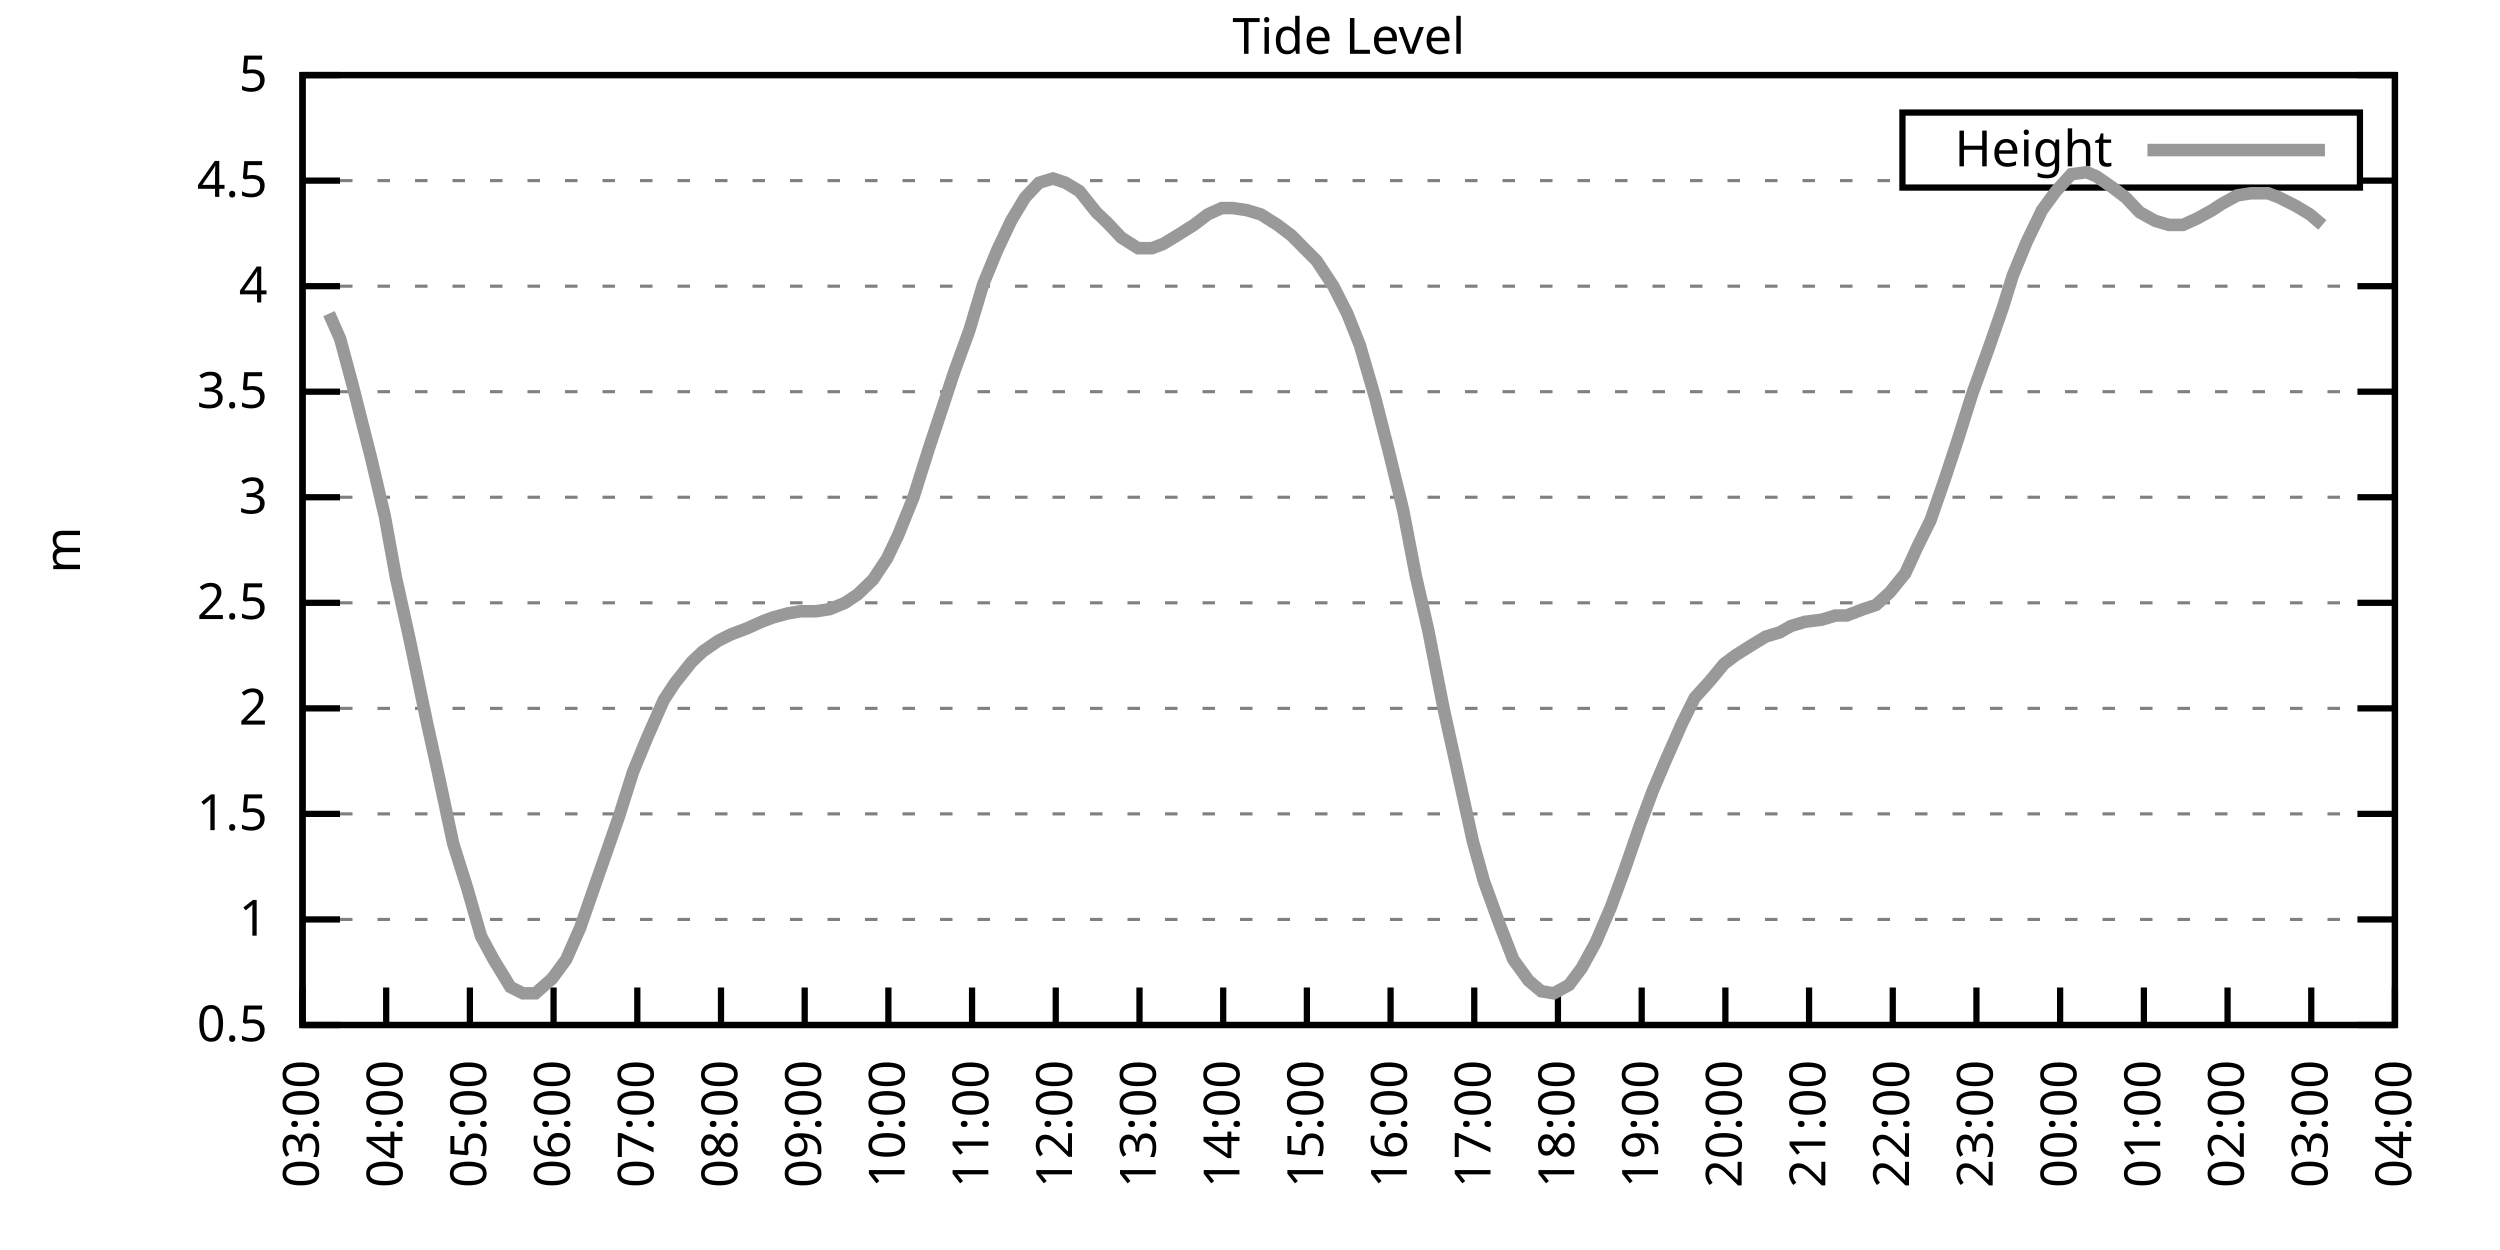
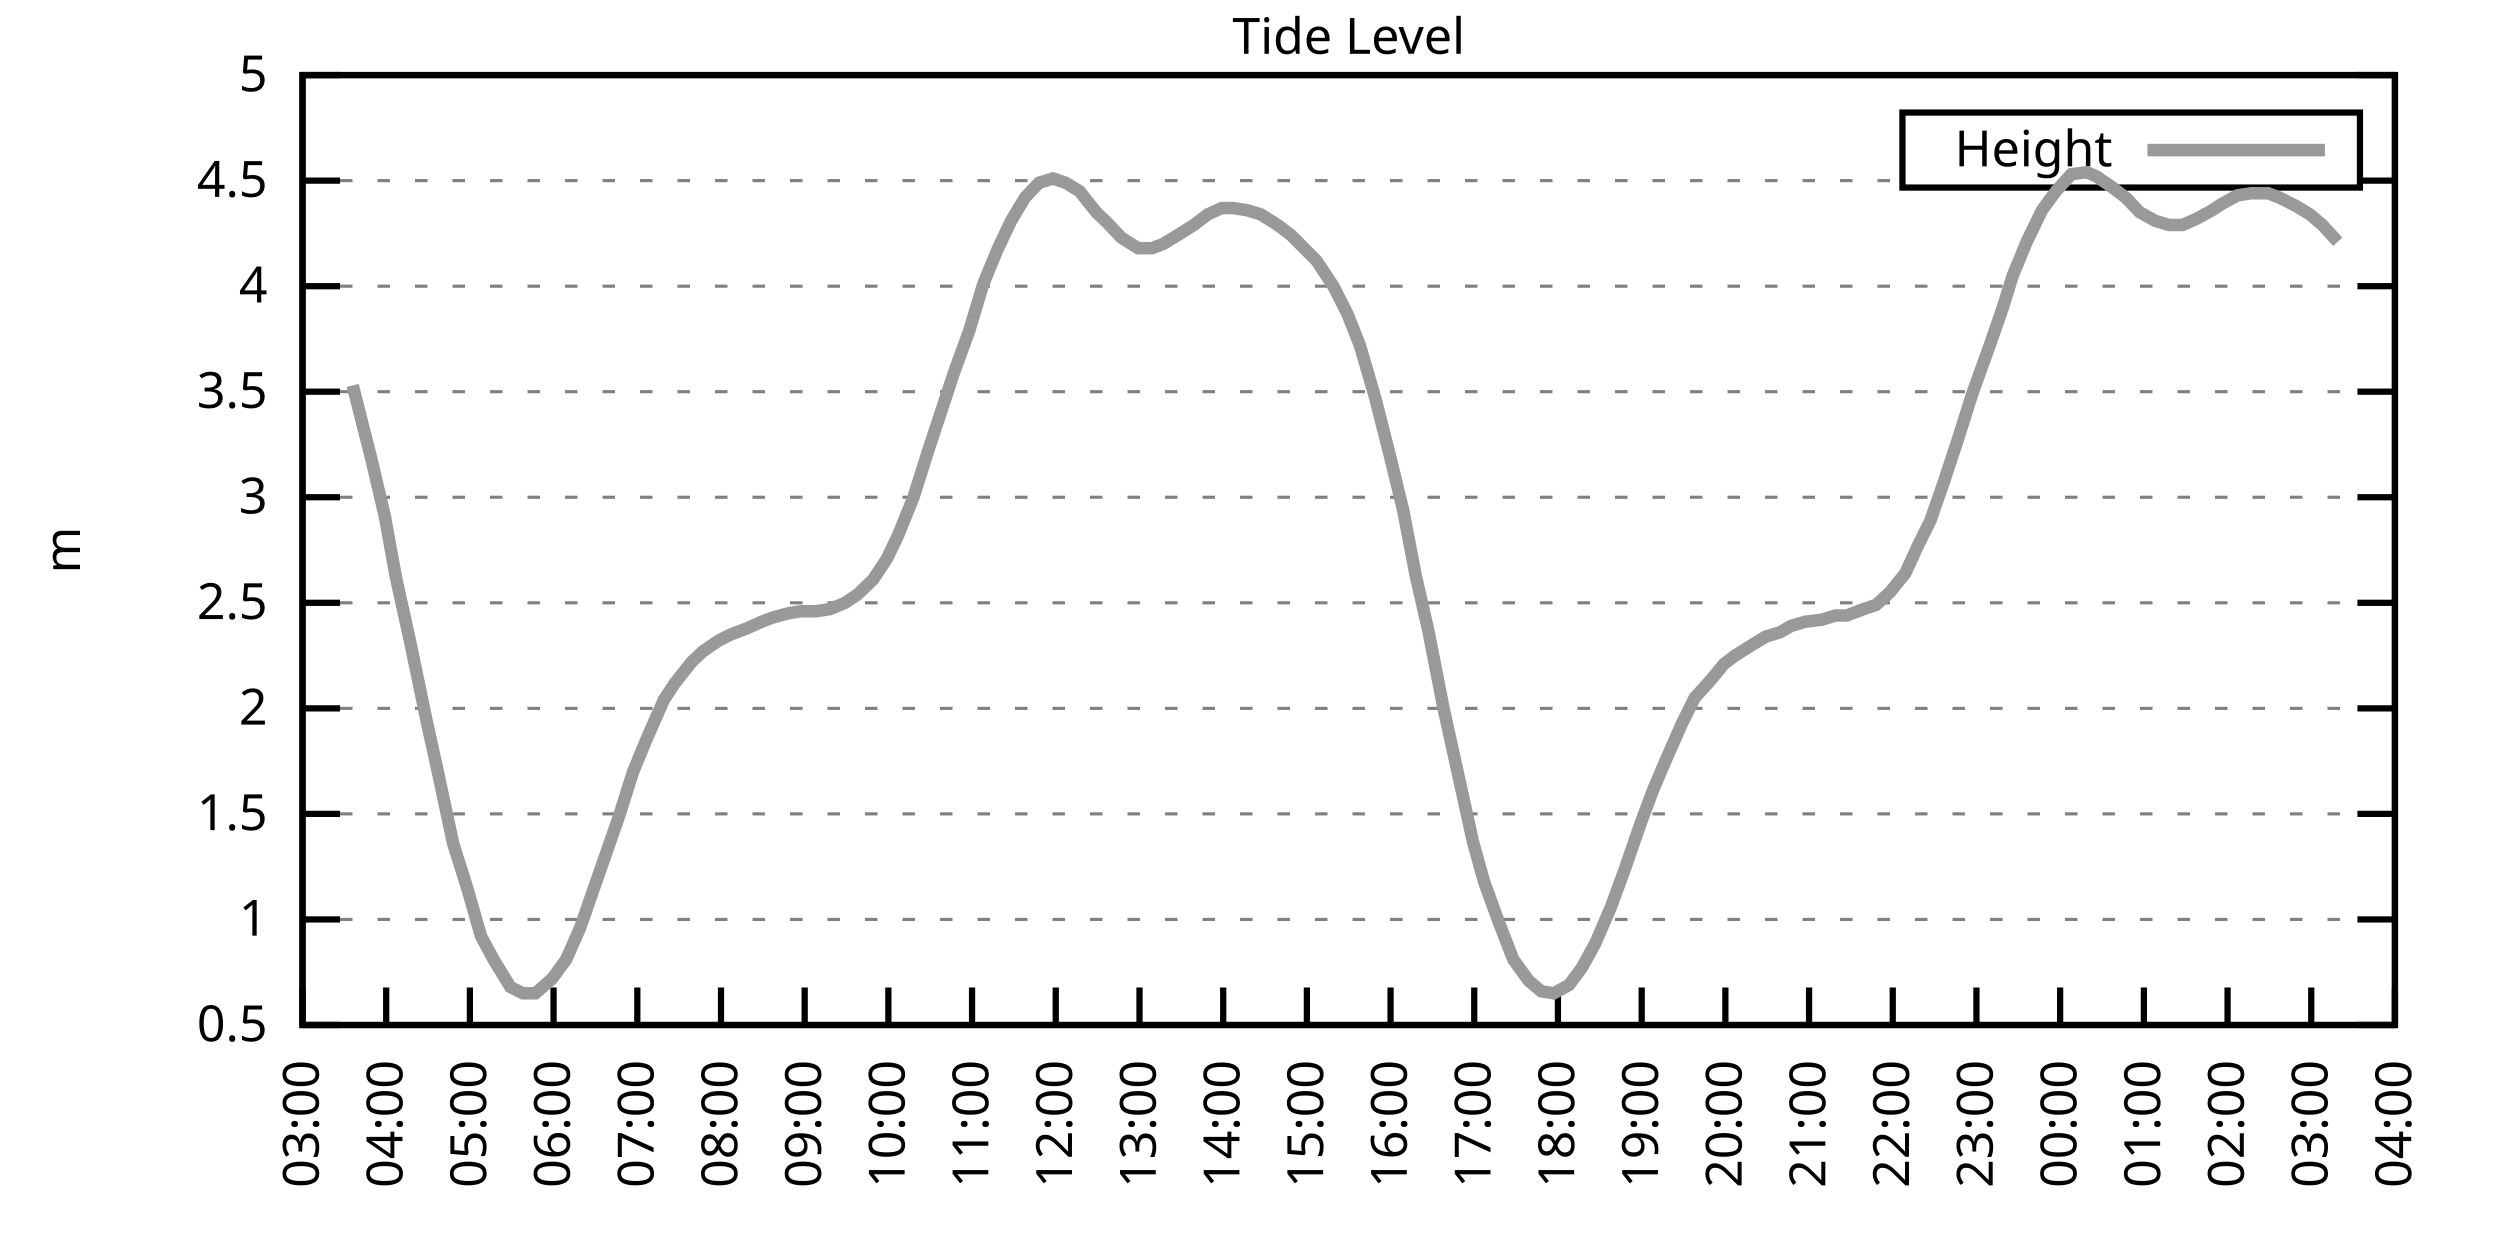
<svg xmlns="http://www.w3.org/2000/svg" xmlns:xlink="http://www.w3.org/1999/xlink" width="400" height="200" viewBox="0 0 400 200">
  <g id="gnuplot_canvas">
    <rect x="0" y="0" width="400" height="200" fill="none" />
    <defs>
      <circle id="gpDot" r="0.5" stroke-width="0.5" stroke="currentColor" />
      <path id="gpPt0" stroke-width="0.333" stroke="currentColor" d="M-1,0 h2 M0,-1 v2" />
      <path id="gpPt1" stroke-width="0.333" stroke="currentColor" d="M-1,-1 L1,1 M1,-1 L-1,1" />
      <path id="gpPt2" stroke-width="0.333" stroke="currentColor" d="M-1,0 L1,0 M0,-1 L0,1 M-1,-1 L1,1 M-1,1 L1,-1" />
      <rect id="gpPt3" stroke-width="0.333" stroke="currentColor" x="-1" y="-1" width="2" height="2" />
      <rect id="gpPt4" stroke-width="0.333" stroke="currentColor" fill="currentColor" x="-1" y="-1" width="2" height="2" />
      <circle id="gpPt5" stroke-width="0.333" stroke="currentColor" cx="0" cy="0" r="1" />
      <use xlink:href="#gpPt5" id="gpPt6" fill="currentColor" stroke="none" />
      <path id="gpPt7" stroke-width="0.333" stroke="currentColor" d="M0,-1.33 L-1.33,0.67 L1.33,0.67 z" />
      <use xlink:href="#gpPt7" id="gpPt8" fill="currentColor" stroke="none" />
      <use xlink:href="#gpPt7" id="gpPt9" stroke="currentColor" transform="rotate(180)" />
      <use xlink:href="#gpPt9" id="gpPt10" fill="currentColor" stroke="none" />
      <use xlink:href="#gpPt3" id="gpPt11" stroke="currentColor" transform="rotate(45)" />
      <use xlink:href="#gpPt11" id="gpPt12" fill="currentColor" stroke="none" />
      <path id="gpPt13" stroke-width="0.333" stroke="currentColor" d="M0,1.330 L1.265,0.411 L0.782,-1.067 L-0.782,-1.076 L-1.265,0.411 z" />
      <use xlink:href="#gpPt13" id="gpPt14" fill="currentColor" stroke="none" />
      <filter id="textbox" filterUnits="objectBoundingBox" x="0" y="0" height="1" width="1">
        <feFlood flood-color="white" flood-opacity="1" result="bgnd" />
        <feComposite in="SourceGraphic" in2="bgnd" operator="atop" />
      </filter>
      <filter id="greybox" filterUnits="objectBoundingBox" x="0" y="0" height="1" width="1">
        <feFlood flood-color="lightgrey" flood-opacity="1" result="grey" />
        <feComposite in="SourceGraphic" in2="grey" operator="atop" />
      </filter>
    </defs>
    <g fill="none" color="white" stroke="currentColor" stroke-width="1.00" stroke-linecap="butt" stroke-linejoin="miter">
</g>
    <g fill="none" color="black" stroke="currentColor" stroke-width="1.00" stroke-linecap="butt" stroke-linejoin="miter">
      <g stroke="none" shape-rendering="crispEdges">
        <polygon fill="rgb(255, 255, 255)" points="48.40,164.00 383.18,164.00 383.18,12.02 48.40,12.02 " />
      </g>
    </g>
    <g fill="none" color="black" stroke="currentColor" stroke-width="1.00" stroke-linecap="butt" stroke-linejoin="miter">
</g>
    <g fill="none" color="black" stroke="black" stroke-width="0.50" stroke-linecap="butt" stroke-linejoin="miter">
</g>
    <g fill="none" color="gray" stroke="currentColor" stroke-width="0.50" stroke-linecap="butt" stroke-linejoin="miter">
      <path stroke="gray" stroke-dasharray="2,4" class="gridline" d="M48.40,164.00 L383.19,164.00  " />
    </g>
    <g fill="none" color="gray" stroke="gray" stroke-width="1.00" stroke-linecap="butt" stroke-linejoin="miter">
</g>
    <g fill="none" color="black" stroke="currentColor" stroke-width="1.00" stroke-linecap="butt" stroke-linejoin="miter">
      <path stroke="black" d="M48.40,164.00 L54.40,164.00 M383.19,164.00 L377.19,164.00  " />
      <g transform="translate(42.80,166.60)" stroke="none" fill="black" font-family="Sans" font-size="8.00" text-anchor="end">
        <text>
          <tspan font-family="Sans"> 0.5</tspan>
        </text>
      </g>
    </g>
    <g fill="none" color="black" stroke="currentColor" stroke-width="1.00" stroke-linecap="butt" stroke-linejoin="miter">
</g>
    <g fill="none" color="black" stroke="black" stroke-width="0.50" stroke-linecap="butt" stroke-linejoin="miter">
</g>
    <g fill="none" color="gray" stroke="currentColor" stroke-width="0.50" stroke-linecap="butt" stroke-linejoin="miter">
      <path stroke="gray" stroke-dasharray="2,4" class="gridline" d="M48.40,147.11 L383.19,147.11  " />
    </g>
    <g fill="none" color="gray" stroke="gray" stroke-width="1.00" stroke-linecap="butt" stroke-linejoin="miter">
</g>
    <g fill="none" color="black" stroke="currentColor" stroke-width="1.00" stroke-linecap="butt" stroke-linejoin="miter">
      <path stroke="black" d="M48.40,147.11 L54.40,147.11 M383.19,147.11 L377.19,147.11  " />
      <g transform="translate(42.80,149.71)" stroke="none" fill="black" font-family="Sans" font-size="8.00" text-anchor="end">
        <text>
          <tspan font-family="Sans"> 1</tspan>
        </text>
      </g>
    </g>
    <g fill="none" color="black" stroke="currentColor" stroke-width="1.00" stroke-linecap="butt" stroke-linejoin="miter">
</g>
    <g fill="none" color="black" stroke="black" stroke-width="0.50" stroke-linecap="butt" stroke-linejoin="miter">
</g>
    <g fill="none" color="gray" stroke="currentColor" stroke-width="0.50" stroke-linecap="butt" stroke-linejoin="miter">
      <path stroke="gray" stroke-dasharray="2,4" class="gridline" d="M48.40,130.22 L383.19,130.22  " />
    </g>
    <g fill="none" color="gray" stroke="gray" stroke-width="1.00" stroke-linecap="butt" stroke-linejoin="miter">
</g>
    <g fill="none" color="black" stroke="currentColor" stroke-width="1.00" stroke-linecap="butt" stroke-linejoin="miter">
      <path stroke="black" d="M48.40,130.22 L54.40,130.22 M383.19,130.22 L377.19,130.22  " />
      <g transform="translate(42.80,132.82)" stroke="none" fill="black" font-family="Sans" font-size="8.00" text-anchor="end">
        <text>
          <tspan font-family="Sans"> 1.5</tspan>
        </text>
      </g>
    </g>
    <g fill="none" color="black" stroke="currentColor" stroke-width="1.00" stroke-linecap="butt" stroke-linejoin="miter">
</g>
    <g fill="none" color="black" stroke="black" stroke-width="0.50" stroke-linecap="butt" stroke-linejoin="miter">
</g>
    <g fill="none" color="gray" stroke="currentColor" stroke-width="0.50" stroke-linecap="butt" stroke-linejoin="miter">
      <path stroke="gray" stroke-dasharray="2,4" class="gridline" d="M48.40,113.34 L383.19,113.34  " />
    </g>
    <g fill="none" color="gray" stroke="gray" stroke-width="1.00" stroke-linecap="butt" stroke-linejoin="miter">
</g>
    <g fill="none" color="black" stroke="currentColor" stroke-width="1.00" stroke-linecap="butt" stroke-linejoin="miter">
      <path stroke="black" d="M48.40,113.34 L54.40,113.34 M383.19,113.34 L377.19,113.34  " />
      <g transform="translate(42.80,115.94)" stroke="none" fill="black" font-family="Sans" font-size="8.00" text-anchor="end">
        <text>
          <tspan font-family="Sans"> 2</tspan>
        </text>
      </g>
    </g>
    <g fill="none" color="black" stroke="currentColor" stroke-width="1.00" stroke-linecap="butt" stroke-linejoin="miter">
</g>
    <g fill="none" color="black" stroke="black" stroke-width="0.50" stroke-linecap="butt" stroke-linejoin="miter">
</g>
    <g fill="none" color="gray" stroke="currentColor" stroke-width="0.50" stroke-linecap="butt" stroke-linejoin="miter">
      <path stroke="gray" stroke-dasharray="2,4" class="gridline" d="M48.40,96.45 L383.19,96.45  " />
    </g>
    <g fill="none" color="gray" stroke="gray" stroke-width="1.00" stroke-linecap="butt" stroke-linejoin="miter">
</g>
    <g fill="none" color="black" stroke="currentColor" stroke-width="1.00" stroke-linecap="butt" stroke-linejoin="miter">
      <path stroke="black" d="M48.40,96.45 L54.40,96.45 M383.19,96.45 L377.19,96.45  " />
      <g transform="translate(42.80,99.05)" stroke="none" fill="black" font-family="Sans" font-size="8.00" text-anchor="end">
        <text>
          <tspan font-family="Sans"> 2.5</tspan>
        </text>
      </g>
    </g>
    <g fill="none" color="black" stroke="currentColor" stroke-width="1.00" stroke-linecap="butt" stroke-linejoin="miter">
</g>
    <g fill="none" color="black" stroke="black" stroke-width="0.50" stroke-linecap="butt" stroke-linejoin="miter">
</g>
    <g fill="none" color="gray" stroke="currentColor" stroke-width="0.50" stroke-linecap="butt" stroke-linejoin="miter">
      <path stroke="gray" stroke-dasharray="2,4" class="gridline" d="M48.40,79.56 L383.19,79.56  " />
    </g>
    <g fill="none" color="gray" stroke="gray" stroke-width="1.00" stroke-linecap="butt" stroke-linejoin="miter">
</g>
    <g fill="none" color="black" stroke="currentColor" stroke-width="1.00" stroke-linecap="butt" stroke-linejoin="miter">
      <path stroke="black" d="M48.40,79.56 L54.40,79.56 M383.19,79.56 L377.19,79.56  " />
      <g transform="translate(42.80,82.16)" stroke="none" fill="black" font-family="Sans" font-size="8.00" text-anchor="end">
        <text>
          <tspan font-family="Sans"> 3</tspan>
        </text>
      </g>
    </g>
    <g fill="none" color="black" stroke="currentColor" stroke-width="1.00" stroke-linecap="butt" stroke-linejoin="miter">
</g>
    <g fill="none" color="black" stroke="black" stroke-width="0.50" stroke-linecap="butt" stroke-linejoin="miter">
</g>
    <g fill="none" color="gray" stroke="currentColor" stroke-width="0.50" stroke-linecap="butt" stroke-linejoin="miter">
      <path stroke="gray" stroke-dasharray="2,4" class="gridline" d="M48.40,62.67 L383.19,62.67  " />
    </g>
    <g fill="none" color="gray" stroke="gray" stroke-width="1.00" stroke-linecap="butt" stroke-linejoin="miter">
</g>
    <g fill="none" color="black" stroke="currentColor" stroke-width="1.00" stroke-linecap="butt" stroke-linejoin="miter">
      <path stroke="black" d="M48.40,62.67 L54.40,62.67 M383.19,62.67 L377.19,62.67  " />
      <g transform="translate(42.80,65.27)" stroke="none" fill="black" font-family="Sans" font-size="8.00" text-anchor="end">
        <text>
          <tspan font-family="Sans"> 3.5</tspan>
        </text>
      </g>
    </g>
    <g fill="none" color="black" stroke="currentColor" stroke-width="1.00" stroke-linecap="butt" stroke-linejoin="miter">
</g>
    <g fill="none" color="black" stroke="black" stroke-width="0.50" stroke-linecap="butt" stroke-linejoin="miter">
</g>
    <g fill="none" color="gray" stroke="currentColor" stroke-width="0.50" stroke-linecap="butt" stroke-linejoin="miter">
      <path stroke="gray" stroke-dasharray="2,4" class="gridline" d="M48.40,45.79 L383.19,45.79  " />
    </g>
    <g fill="none" color="gray" stroke="gray" stroke-width="1.00" stroke-linecap="butt" stroke-linejoin="miter">
</g>
    <g fill="none" color="black" stroke="currentColor" stroke-width="1.00" stroke-linecap="butt" stroke-linejoin="miter">
      <path stroke="black" d="M48.40,45.79 L54.40,45.79 M383.19,45.79 L377.19,45.79  " />
      <g transform="translate(42.80,48.39)" stroke="none" fill="black" font-family="Sans" font-size="8.00" text-anchor="end">
        <text>
          <tspan font-family="Sans"> 4</tspan>
        </text>
      </g>
    </g>
    <g fill="none" color="black" stroke="currentColor" stroke-width="1.00" stroke-linecap="butt" stroke-linejoin="miter">
</g>
    <g fill="none" color="black" stroke="black" stroke-width="0.50" stroke-linecap="butt" stroke-linejoin="miter">
</g>
    <g fill="none" color="gray" stroke="currentColor" stroke-width="0.50" stroke-linecap="butt" stroke-linejoin="miter">
      <path stroke="gray" stroke-dasharray="2,4" class="gridline" d="M48.40,28.90 L304.39,28.90 M377.59,28.90 L383.19,28.90  " />
    </g>
    <g fill="none" color="gray" stroke="gray" stroke-width="1.00" stroke-linecap="butt" stroke-linejoin="miter">
</g>
    <g fill="none" color="black" stroke="currentColor" stroke-width="1.00" stroke-linecap="butt" stroke-linejoin="miter">
      <path stroke="black" d="M48.40,28.90 L54.40,28.90 M383.19,28.90 L377.19,28.90  " />
      <g transform="translate(42.80,31.50)" stroke="none" fill="black" font-family="Sans" font-size="8.00" text-anchor="end">
        <text>
          <tspan font-family="Sans"> 4.5</tspan>
        </text>
      </g>
    </g>
    <g fill="none" color="black" stroke="currentColor" stroke-width="1.00" stroke-linecap="butt" stroke-linejoin="miter">
</g>
    <g fill="none" color="black" stroke="black" stroke-width="0.50" stroke-linecap="butt" stroke-linejoin="miter">
</g>
    <g fill="none" color="gray" stroke="currentColor" stroke-width="0.50" stroke-linecap="butt" stroke-linejoin="miter">
      <path stroke="gray" stroke-dasharray="2,4" class="gridline" d="M48.40,12.01 L383.19,12.01  " />
    </g>
    <g fill="none" color="gray" stroke="gray" stroke-width="1.00" stroke-linecap="butt" stroke-linejoin="miter">
</g>
    <g fill="none" color="black" stroke="currentColor" stroke-width="1.00" stroke-linecap="butt" stroke-linejoin="miter">
      <path stroke="black" d="M48.40,12.01 L54.40,12.01 M383.19,12.01 L377.19,12.01  " />
      <g transform="translate(42.80,14.61)" stroke="none" fill="black" font-family="Sans" font-size="8.00" text-anchor="end">
        <text>
          <tspan font-family="Sans"> 5</tspan>
        </text>
      </g>
    </g>
    <g fill="none" color="black" stroke="currentColor" stroke-width="1.00" stroke-linecap="butt" stroke-linejoin="miter">
      <path stroke="black" d="M48.40,164.00 L48.40,158.00  " />
      <g transform="translate(51.00,169.60) rotate(270.00)" stroke="none" fill="black" font-family="Sans" font-size="8.00" text-anchor="end">
        <text>
          <tspan font-family="Sans">03:00</tspan>
        </text>
      </g>
    </g>
    <g fill="none" color="black" stroke="currentColor" stroke-width="1.00" stroke-linecap="butt" stroke-linejoin="miter">
      <path stroke="black" d="M61.79,164.00 L61.79,158.00  " />
      <g transform="translate(64.39,169.60) rotate(270.00)" stroke="none" fill="black" font-family="Sans" font-size="8.00" text-anchor="end">
        <text>
          <tspan font-family="Sans">04:00</tspan>
        </text>
      </g>
    </g>
    <g fill="none" color="black" stroke="currentColor" stroke-width="1.00" stroke-linecap="butt" stroke-linejoin="miter">
      <path stroke="black" d="M75.18,164.00 L75.18,158.00  " />
      <g transform="translate(77.78,169.60) rotate(270.00)" stroke="none" fill="black" font-family="Sans" font-size="8.00" text-anchor="end">
        <text>
          <tspan font-family="Sans">05:00</tspan>
        </text>
      </g>
    </g>
    <g fill="none" color="black" stroke="currentColor" stroke-width="1.00" stroke-linecap="butt" stroke-linejoin="miter">
      <path stroke="black" d="M88.57,164.00 L88.57,158.00  " />
      <g transform="translate(91.17,169.60) rotate(270.00)" stroke="none" fill="black" font-family="Sans" font-size="8.00" text-anchor="end">
        <text>
          <tspan font-family="Sans">06:00</tspan>
        </text>
      </g>
    </g>
    <g fill="none" color="black" stroke="currentColor" stroke-width="1.00" stroke-linecap="butt" stroke-linejoin="miter">
      <path stroke="black" d="M101.97,164.00 L101.97,158.00  " />
      <g transform="translate(104.57,169.60) rotate(270.00)" stroke="none" fill="black" font-family="Sans" font-size="8.00" text-anchor="end">
        <text>
          <tspan font-family="Sans">07:00</tspan>
        </text>
      </g>
    </g>
    <g fill="none" color="black" stroke="currentColor" stroke-width="1.00" stroke-linecap="butt" stroke-linejoin="miter">
      <path stroke="black" d="M115.36,164.00 L115.36,158.00  " />
      <g transform="translate(117.96,169.60) rotate(270.00)" stroke="none" fill="black" font-family="Sans" font-size="8.00" text-anchor="end">
        <text>
          <tspan font-family="Sans">08:00</tspan>
        </text>
      </g>
    </g>
    <g fill="none" color="black" stroke="currentColor" stroke-width="1.00" stroke-linecap="butt" stroke-linejoin="miter">
      <path stroke="black" d="M128.75,164.00 L128.75,158.00  " />
      <g transform="translate(131.35,169.60) rotate(270.00)" stroke="none" fill="black" font-family="Sans" font-size="8.00" text-anchor="end">
        <text>
          <tspan font-family="Sans">09:00</tspan>
        </text>
      </g>
    </g>
    <g fill="none" color="black" stroke="currentColor" stroke-width="1.00" stroke-linecap="butt" stroke-linejoin="miter">
      <path stroke="black" d="M142.14,164.00 L142.14,158.00  " />
      <g transform="translate(144.74,169.60) rotate(270.00)" stroke="none" fill="black" font-family="Sans" font-size="8.00" text-anchor="end">
        <text>
          <tspan font-family="Sans">10:00</tspan>
        </text>
      </g>
    </g>
    <g fill="none" color="black" stroke="currentColor" stroke-width="1.00" stroke-linecap="butt" stroke-linejoin="miter">
      <path stroke="black" d="M155.53,164.00 L155.53,158.00  " />
      <g transform="translate(158.13,169.60) rotate(270.00)" stroke="none" fill="black" font-family="Sans" font-size="8.00" text-anchor="end">
        <text>
          <tspan font-family="Sans">11:00</tspan>
        </text>
      </g>
    </g>
    <g fill="none" color="black" stroke="currentColor" stroke-width="1.00" stroke-linecap="butt" stroke-linejoin="miter">
      <path stroke="black" d="M168.92,164.00 L168.92,158.00  " />
      <g transform="translate(171.52,169.60) rotate(270.00)" stroke="none" fill="black" font-family="Sans" font-size="8.00" text-anchor="end">
        <text>
          <tspan font-family="Sans">12:00</tspan>
        </text>
      </g>
    </g>
    <g fill="none" color="black" stroke="currentColor" stroke-width="1.00" stroke-linecap="butt" stroke-linejoin="miter">
      <path stroke="black" d="M182.32,164.00 L182.32,158.00  " />
      <g transform="translate(184.92,169.60) rotate(270.00)" stroke="none" fill="black" font-family="Sans" font-size="8.00" text-anchor="end">
        <text>
          <tspan font-family="Sans">13:00</tspan>
        </text>
      </g>
    </g>
    <g fill="none" color="black" stroke="currentColor" stroke-width="1.00" stroke-linecap="butt" stroke-linejoin="miter">
      <path stroke="black" d="M195.71,164.00 L195.71,158.00  " />
      <g transform="translate(198.31,169.60) rotate(270.00)" stroke="none" fill="black" font-family="Sans" font-size="8.00" text-anchor="end">
        <text>
          <tspan font-family="Sans">14:00</tspan>
        </text>
      </g>
    </g>
    <g fill="none" color="black" stroke="currentColor" stroke-width="1.00" stroke-linecap="butt" stroke-linejoin="miter">
      <path stroke="black" d="M209.10,164.00 L209.10,158.00  " />
      <g transform="translate(211.70,169.60) rotate(270.00)" stroke="none" fill="black" font-family="Sans" font-size="8.00" text-anchor="end">
        <text>
          <tspan font-family="Sans">15:00</tspan>
        </text>
      </g>
    </g>
    <g fill="none" color="black" stroke="currentColor" stroke-width="1.00" stroke-linecap="butt" stroke-linejoin="miter">
      <path stroke="black" d="M222.49,164.00 L222.49,158.00  " />
      <g transform="translate(225.09,169.60) rotate(270.00)" stroke="none" fill="black" font-family="Sans" font-size="8.00" text-anchor="end">
        <text>
          <tspan font-family="Sans">16:00</tspan>
        </text>
      </g>
    </g>
    <g fill="none" color="black" stroke="currentColor" stroke-width="1.00" stroke-linecap="butt" stroke-linejoin="miter">
      <path stroke="black" d="M235.88,164.00 L235.88,158.00  " />
      <g transform="translate(238.48,169.60) rotate(270.00)" stroke="none" fill="black" font-family="Sans" font-size="8.00" text-anchor="end">
        <text>
          <tspan font-family="Sans">17:00</tspan>
        </text>
      </g>
    </g>
    <g fill="none" color="black" stroke="currentColor" stroke-width="1.00" stroke-linecap="butt" stroke-linejoin="miter">
      <path stroke="black" d="M249.27,164.00 L249.27,158.00  " />
      <g transform="translate(251.87,169.60) rotate(270.00)" stroke="none" fill="black" font-family="Sans" font-size="8.00" text-anchor="end">
        <text>
          <tspan font-family="Sans">18:00</tspan>
        </text>
      </g>
    </g>
    <g fill="none" color="black" stroke="currentColor" stroke-width="1.00" stroke-linecap="butt" stroke-linejoin="miter">
      <path stroke="black" d="M262.67,164.00 L262.67,158.00  " />
      <g transform="translate(265.27,169.60) rotate(270.00)" stroke="none" fill="black" font-family="Sans" font-size="8.00" text-anchor="end">
        <text>
          <tspan font-family="Sans">19:00</tspan>
        </text>
      </g>
    </g>
    <g fill="none" color="black" stroke="currentColor" stroke-width="1.00" stroke-linecap="butt" stroke-linejoin="miter">
      <path stroke="black" d="M276.06,164.00 L276.06,158.00  " />
      <g transform="translate(278.66,169.60) rotate(270.00)" stroke="none" fill="black" font-family="Sans" font-size="8.00" text-anchor="end">
        <text>
          <tspan font-family="Sans">20:00</tspan>
        </text>
      </g>
    </g>
    <g fill="none" color="black" stroke="currentColor" stroke-width="1.00" stroke-linecap="butt" stroke-linejoin="miter">
      <path stroke="black" d="M289.45,164.00 L289.45,158.00  " />
      <g transform="translate(292.05,169.60) rotate(270.00)" stroke="none" fill="black" font-family="Sans" font-size="8.00" text-anchor="end">
        <text>
          <tspan font-family="Sans">21:00</tspan>
        </text>
      </g>
    </g>
    <g fill="none" color="black" stroke="currentColor" stroke-width="1.00" stroke-linecap="butt" stroke-linejoin="miter">
      <path stroke="black" d="M302.84,164.00 L302.84,158.00  " />
      <g transform="translate(305.44,169.60) rotate(270.00)" stroke="none" fill="black" font-family="Sans" font-size="8.00" text-anchor="end">
        <text>
          <tspan font-family="Sans">22:00</tspan>
        </text>
      </g>
    </g>
    <g fill="none" color="black" stroke="currentColor" stroke-width="1.00" stroke-linecap="butt" stroke-linejoin="miter">
      <path stroke="black" d="M316.23,164.00 L316.23,158.00  " />
      <g transform="translate(318.83,169.60) rotate(270.00)" stroke="none" fill="black" font-family="Sans" font-size="8.00" text-anchor="end">
        <text>
          <tspan font-family="Sans">23:00</tspan>
        </text>
      </g>
    </g>
    <g fill="none" color="black" stroke="currentColor" stroke-width="1.00" stroke-linecap="butt" stroke-linejoin="miter">
      <path stroke="black" d="M329.62,164.00 L329.62,158.00  " />
      <g transform="translate(332.22,169.60) rotate(270.00)" stroke="none" fill="black" font-family="Sans" font-size="8.00" text-anchor="end">
        <text>
          <tspan font-family="Sans">00:00</tspan>
        </text>
      </g>
    </g>
    <g fill="none" color="black" stroke="currentColor" stroke-width="1.00" stroke-linecap="butt" stroke-linejoin="miter">
      <path stroke="black" d="M343.02,164.00 L343.02,158.00  " />
      <g transform="translate(345.62,169.60) rotate(270.00)" stroke="none" fill="black" font-family="Sans" font-size="8.00" text-anchor="end">
        <text>
          <tspan font-family="Sans">01:00</tspan>
        </text>
      </g>
    </g>
    <g fill="none" color="black" stroke="currentColor" stroke-width="1.00" stroke-linecap="butt" stroke-linejoin="miter">
      <path stroke="black" d="M356.41,164.00 L356.41,158.00  " />
      <g transform="translate(359.01,169.60) rotate(270.00)" stroke="none" fill="black" font-family="Sans" font-size="8.00" text-anchor="end">
        <text>
          <tspan font-family="Sans">02:00</tspan>
        </text>
      </g>
    </g>
    <g fill="none" color="black" stroke="currentColor" stroke-width="1.00" stroke-linecap="butt" stroke-linejoin="miter">
      <path stroke="black" d="M369.80,164.00 L369.80,158.00  " />
      <g transform="translate(372.40,169.60) rotate(270.00)" stroke="none" fill="black" font-family="Sans" font-size="8.00" text-anchor="end">
        <text>
          <tspan font-family="Sans">03:00</tspan>
        </text>
      </g>
    </g>
    <g fill="none" color="black" stroke="currentColor" stroke-width="1.00" stroke-linecap="butt" stroke-linejoin="miter">
      <path stroke="black" d="M383.19,164.00 L383.19,158.00  " />
      <g transform="translate(385.79,169.60) rotate(270.00)" stroke="none" fill="black" font-family="Sans" font-size="8.00" text-anchor="end">
        <text>
          <tspan font-family="Sans">04:00</tspan>
        </text>
      </g>
    </g>
    <g fill="none" color="black" stroke="currentColor" stroke-width="1.00" stroke-linecap="butt" stroke-linejoin="miter">
</g>
    <g fill="none" color="black" stroke="currentColor" stroke-width="1.00" stroke-linecap="butt" stroke-linejoin="miter">
      <path stroke="black" d="M48.40,12.01 L48.40,164.00 L383.19,164.00 L383.19,12.01 L48.40,12.01 Z  " />
    </g>
    <g fill="none" color="black" stroke="currentColor" stroke-width="1.00" stroke-linecap="butt" stroke-linejoin="miter">
</g>
    <g fill="none" color="black" stroke="currentColor" stroke-width="1.00" stroke-linecap="butt" stroke-linejoin="miter">
      <path stroke="black" d="M304.39,30.01 L304.39,18.01 L377.59,18.01 L377.59,30.01 L304.39,30.01 Z  " />
    </g>
    <g id="Tide_level_plot_1">
      <g fill="none" color="white" stroke="black" stroke-width="2.00" stroke-linecap="butt" stroke-linejoin="miter">
</g>
      <g fill="none" color="black" stroke="currentColor" stroke-width="2.00" stroke-linecap="butt" stroke-linejoin="miter">
        <g transform="translate(337.99,26.61)" stroke="none" fill="black" font-family="Sans" font-size="8.00" text-anchor="end">
          <text>
            <tspan font-family="Sans">Height</tspan>
          </text>
        </g>
      </g>
      <g fill="none" color="black" stroke="currentColor" stroke-width="2.00" stroke-linecap="butt" stroke-linejoin="miter">
-         <path stroke="rgb(153, 153, 153)" d="M343.59,24.01 L371.99,24.01 M52.64,50.18 L54.43,54.23 L56.43,61.66 L59.34,73.14 L61.57,82.60 L63.35,92.40   L65.59,102.53 L68.26,115.36 L70.05,123.47 L72.50,134.95 L74.74,142.05 L76.97,149.81 L78.98,153.53 L81.66,157.92   L83.66,158.93 L85.67,158.93 L88.35,156.57 L90.58,153.53 L92.82,148.46 L95.05,142.05 L97.06,136.30 L99.06,130.56   L101.30,123.47 L103.53,118.07 L106.21,111.99 L107.99,109.28 L110.67,105.91 L112.46,104.22 L114.91,102.53 L116.92,101.52   L119.60,100.50 L121.83,99.49 L123.62,98.81 L126.07,98.14 L128.08,97.80 L130.54,97.80 L132.77,97.46 L135.22,96.45   L137.23,95.10 L139.69,92.73 L141.92,89.36 L143.70,85.64 L146.16,79.56 L148.61,71.79 L150.85,65.04 L152.63,59.63   L155.09,52.88 L157.32,45.45 L159.55,40.04 L161.78,35.32 L164.01,31.60 L166.25,29.24 L168.48,28.56 L170.49,29.24   L172.72,30.59 L175.40,33.96 L177.18,35.65 L179.41,38.02 L182.09,39.71 L184.32,39.71 L186.11,39.03 L188.34,37.68   L191.02,35.99 L193.25,34.30 L195.48,33.29 L197.27,33.29 L199.50,33.63 L201.73,34.30 L204.41,35.99 L206.64,37.68   L208.65,39.71 L210.66,41.73 L213.34,45.79 L215.57,50.18 L217.58,55.24 L220.04,63.69 L222.27,72.47 L224.50,81.59   L226.51,92.06 L228.52,100.84 L230.97,113.34 L233.43,124.48 L235.66,134.62 L237.44,141.03 L239.90,147.79 L242.13,153.53   L244.59,156.91 L246.60,158.60 L248.60,158.93 L251.06,157.58 L253.07,154.88 L255.30,150.83 L257.76,145.09 L259.99,139.01   L262.44,131.91 L264.45,126.51 L266.46,121.78 L269.14,115.70 L271.15,111.65 L273.60,108.95 L275.83,106.24 L277.62,104.89   L280.30,103.20 L282.53,101.85 L284.76,101.18 L286.55,100.16 L288.78,99.49 L291.46,99.15 L293.69,98.48 L295.48,98.48   L298.15,97.46 L300.16,96.79 L302.39,94.76 L304.85,91.72 L306.86,87.33 L308.87,83.28 L311.10,76.86 L313.33,70.10   L315.56,63.01 L318.24,55.58 L320.47,49.16 L322.04,44.10 L324.27,38.69 L326.72,33.63 L328.95,30.59 L331.41,27.88   L333.86,27.55 L335.43,28.22 L337.88,29.91 L340.11,31.60 L342.35,33.96 L344.80,35.32 L347.03,35.99 L349.26,35.99   L351.50,34.98 L353.95,33.63 L355.51,32.61 L357.97,31.26 L360.20,30.92 L362.88,30.92 L364.66,31.60 L367.34,32.95   L369.58,34.30 L371.58,35.99  " />
+         <path stroke="rgb(153, 153, 153)" d="M343.59,24.01 L371.99,24.01 M56.43,61.66 L59.34,73.14 L61.57,82.60 L63.35,92.40 L65.59,102.53 L68.26,115.36   L70.05,123.47 L72.50,134.95 L74.74,142.05 L76.97,149.81 L78.98,153.53 L81.66,157.92 L83.66,158.93 L85.67,158.93   L88.35,156.57 L90.58,153.53 L92.82,148.46 L95.05,142.05 L97.06,136.30 L99.06,130.56 L101.30,123.47 L103.53,118.07   L106.21,111.99 L107.99,109.28 L110.67,105.91 L112.46,104.22 L114.91,102.53 L116.92,101.52 L119.60,100.50 L121.83,99.49   L123.62,98.81 L126.07,98.14 L128.08,97.80 L130.54,97.80 L132.77,97.46 L135.22,96.45 L137.23,95.10 L139.69,92.73   L141.92,89.36 L143.70,85.64 L146.16,79.56 L148.61,71.79 L150.85,65.04 L152.63,59.63 L155.09,52.88 L157.32,45.45   L159.55,40.04 L161.78,35.32 L164.01,31.60 L166.25,29.24 L168.48,28.56 L170.49,29.24 L172.72,30.59 L175.40,33.96   L177.18,35.65 L179.41,38.02 L182.09,39.71 L184.32,39.71 L186.11,39.03 L188.34,37.68 L191.02,35.99 L193.25,34.30   L195.48,33.29 L197.27,33.29 L199.50,33.63 L201.73,34.30 L204.41,35.99 L206.64,37.68 L208.65,39.71 L210.66,41.73   L213.34,45.79 L215.57,50.18 L217.58,55.24 L220.04,63.69 L222.27,72.47 L224.50,81.59 L226.51,92.06 L228.52,100.84   L230.97,113.34 L233.43,124.48 L235.66,134.62 L237.44,141.03 L239.90,147.79 L242.13,153.53 L244.59,156.91 L246.60,158.60   L248.60,158.93 L251.06,157.58 L253.07,154.88 L255.30,150.83 L257.76,145.09 L259.99,139.01 L262.44,131.91 L264.45,126.51   L266.46,121.78 L269.14,115.70 L271.15,111.65 L273.60,108.95 L275.83,106.24 L277.62,104.89 L280.30,103.20 L282.53,101.85   L284.76,101.18 L286.55,100.16 L288.78,99.49 L291.46,99.15 L293.69,98.48 L295.48,98.48 L298.15,97.46 L300.16,96.79   L302.39,94.76 L304.85,91.72 L306.86,87.33 L308.87,83.28 L311.10,76.86 L313.33,70.10 L315.56,63.01 L318.24,55.58   L320.47,49.16 L322.04,44.10 L324.27,38.69 L326.72,33.63 L328.95,30.59 L331.41,27.88 L333.86,27.55 L335.43,28.22   L337.88,29.91 L340.11,31.60 L342.35,33.96 L344.80,35.32 L347.03,35.99 L349.26,35.99 L351.50,34.98 L353.95,33.63   L355.51,32.61 L357.97,31.26 L360.20,30.92 L362.88,30.92 L364.66,31.60 L367.34,32.95 L369.58,34.30 L371.58,35.99   L374.04,38.69  " />
      </g>
    </g>
    <g fill="none" color="black" stroke="currentColor" stroke-width="2.00" stroke-linecap="butt" stroke-linejoin="miter">
</g>
    <g fill="none" color="black" stroke="black" stroke-width="1.00" stroke-linecap="butt" stroke-linejoin="miter">
</g>
    <g fill="none" color="black" stroke="currentColor" stroke-width="1.00" stroke-linecap="butt" stroke-linejoin="miter">
      <path stroke="black" d="M48.40,12.01 L48.40,164.00 L383.19,164.00 L383.19,12.01 L48.40,12.01 Z  " />
      <g transform="translate(12.80,88.01) rotate(270.00)" stroke="none" fill="black" font-family="Sans" font-size="8.00" text-anchor="middle">
        <text>
          <tspan font-family="Sans">m</tspan>
        </text>
      </g>
    </g>
    <g fill="none" color="black" stroke="currentColor" stroke-width="1.00" stroke-linecap="butt" stroke-linejoin="miter">
</g>
    <g fill="none" color="black" stroke="currentColor" stroke-width="1.00" stroke-linecap="butt" stroke-linejoin="miter">
      <g transform="translate(215.79,8.61)" stroke="none" fill="black" font-family="Sans" font-size="8.00" text-anchor="middle">
        <text>
          <tspan font-family="Sans">Tide Level</tspan>
        </text>
      </g>
    </g>
    <g fill="none" color="black" stroke="currentColor" stroke-width="1.00" stroke-linecap="butt" stroke-linejoin="miter">
</g>
  </g>
</svg>
